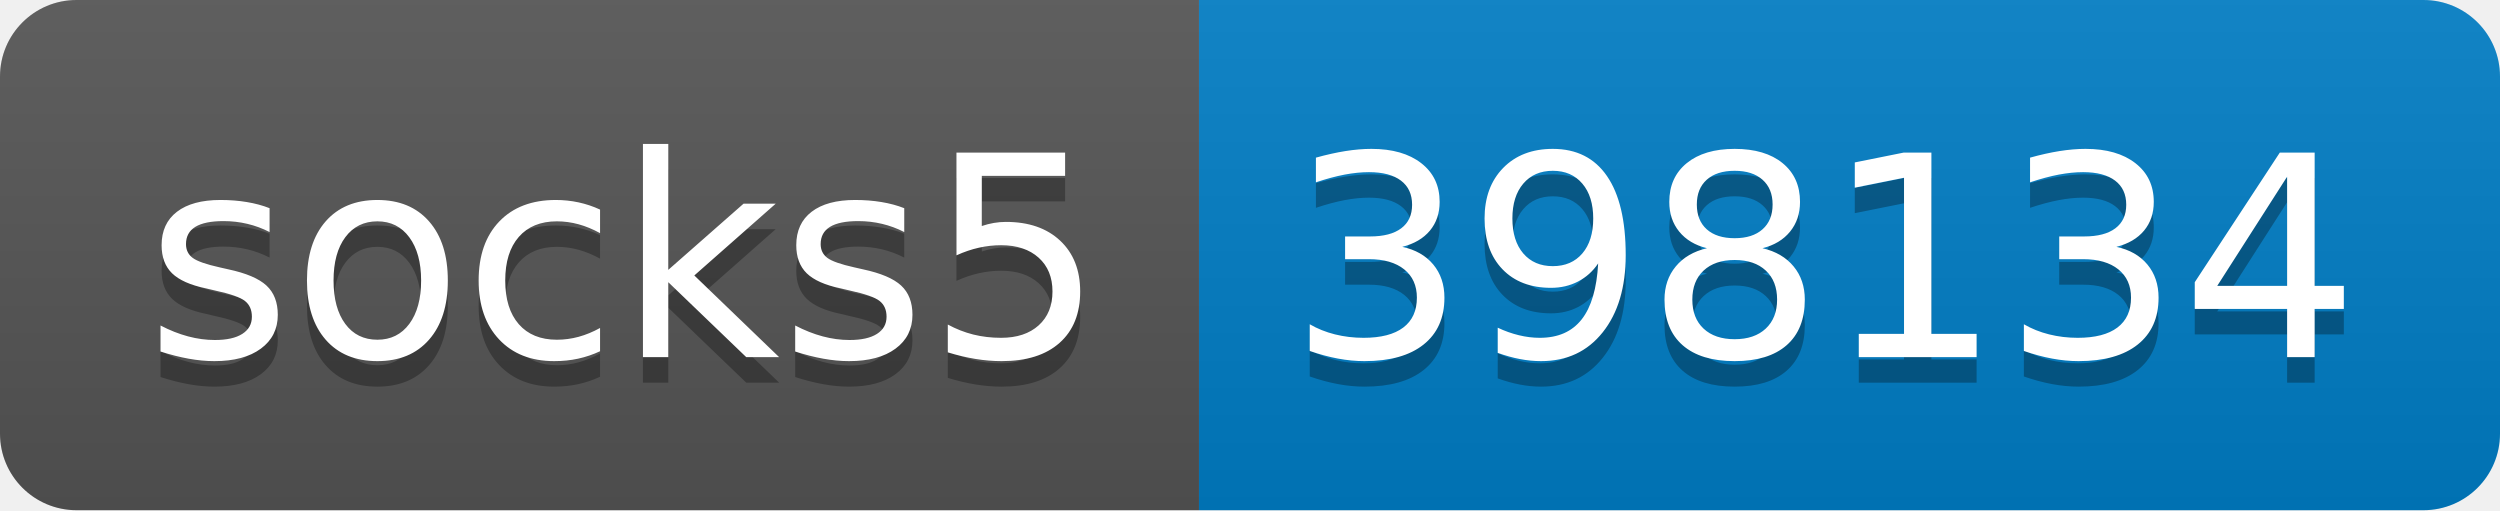
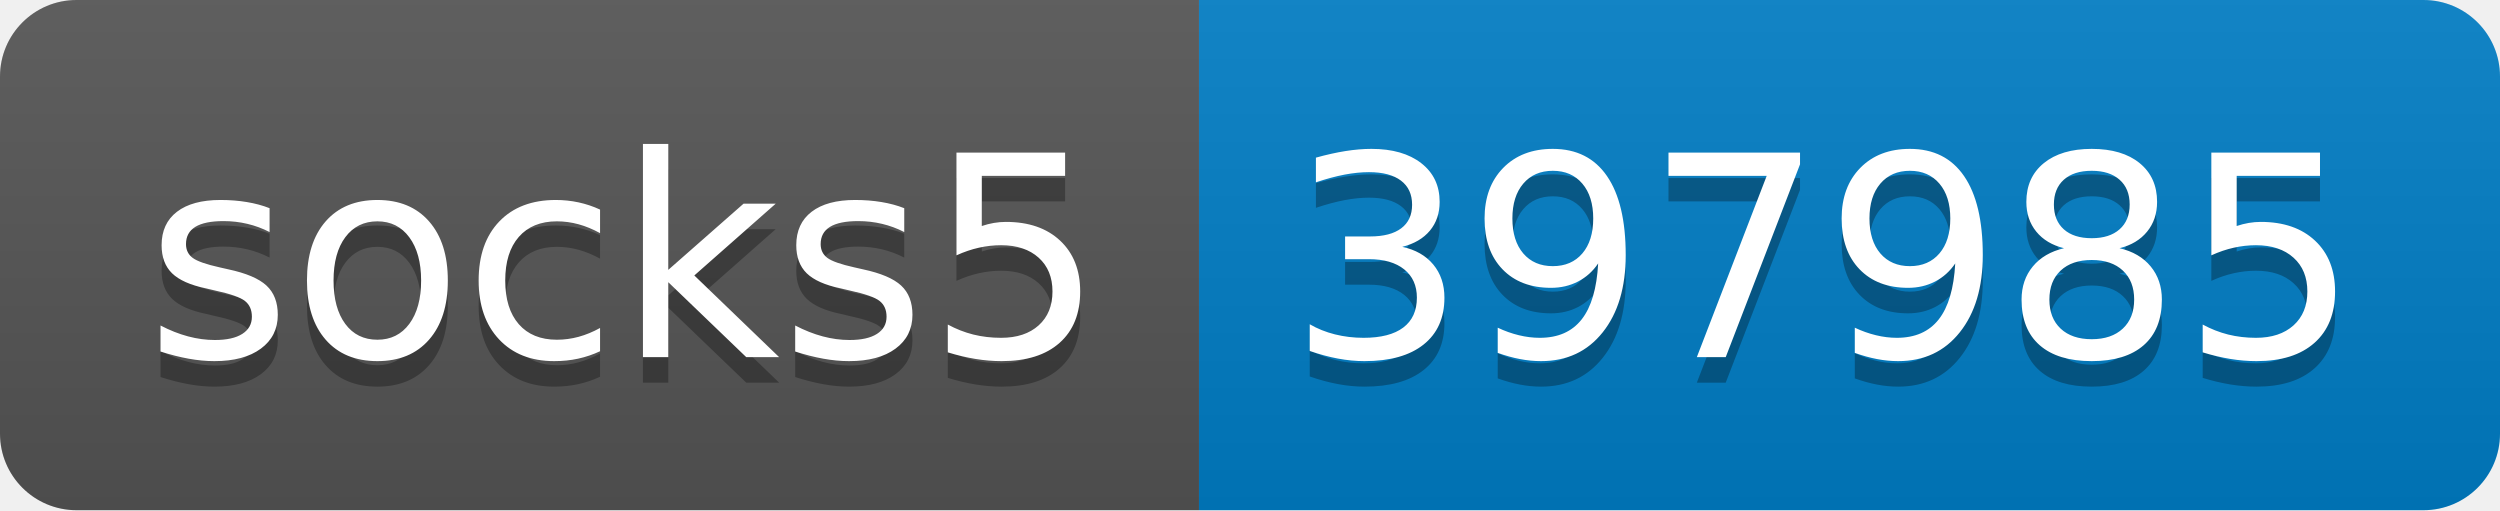
- <svg xmlns="http://www.w3.org/2000/svg" width="98" height="20" role="img" aria-label="socks5: 398134">
+ <svg xmlns="http://www.w3.org/2000/svg" width="98" height="20" role="img" aria-label="socks5: 397985">
  <linearGradient id="s" x2="0" y2="100%">
    <stop offset="0" stop-color="#bbb" stop-opacity=".1" />
    <stop offset="1" stop-opacity=".1" />
  </linearGradient>
  <clipPath id="r">
    <rect width="98" height="20" rx="3" fill="#fff" />
  </clipPath>
  <g clip-path="url(#r)">
    <rect width="47" height="20" fill="#555" />
    <rect x="47" width="51" height="20" fill="#007ec6" />
    <rect width="98" height="20" fill="url(#s)" />
  </g>
  <g fill="#fff" text-anchor="middle" font-family="Verdana,Geneva,DejaVu Sans,sans-serif" text-rendering="geometricPrecision" font-size="110">
    <text aria-hidden="true" x="245" y="150" fill="#010101" fill-opacity=".3" transform="scale(.1)" textLength="370">socks5</text>
    <text x="245" y="140" transform="scale(.1)" fill="#fff" textLength="370">socks5</text>
-     <text aria-hidden="true" x="715" y="150" fill="#010101" fill-opacity=".3" transform="scale(.1)" textLength="410">398134</text>
-     <text x="715" y="140" transform="scale(.1)" fill="#fff" textLength="410">398134</text>
+     <text aria-hidden="true" x="715" y="150" fill="#010101" fill-opacity=".3" transform="scale(.1)" textLength="410">397985</text>
+     <text x="715" y="140" transform="scale(.1)" fill="#fff" textLength="410">397985</text>
  </g>
</svg>
